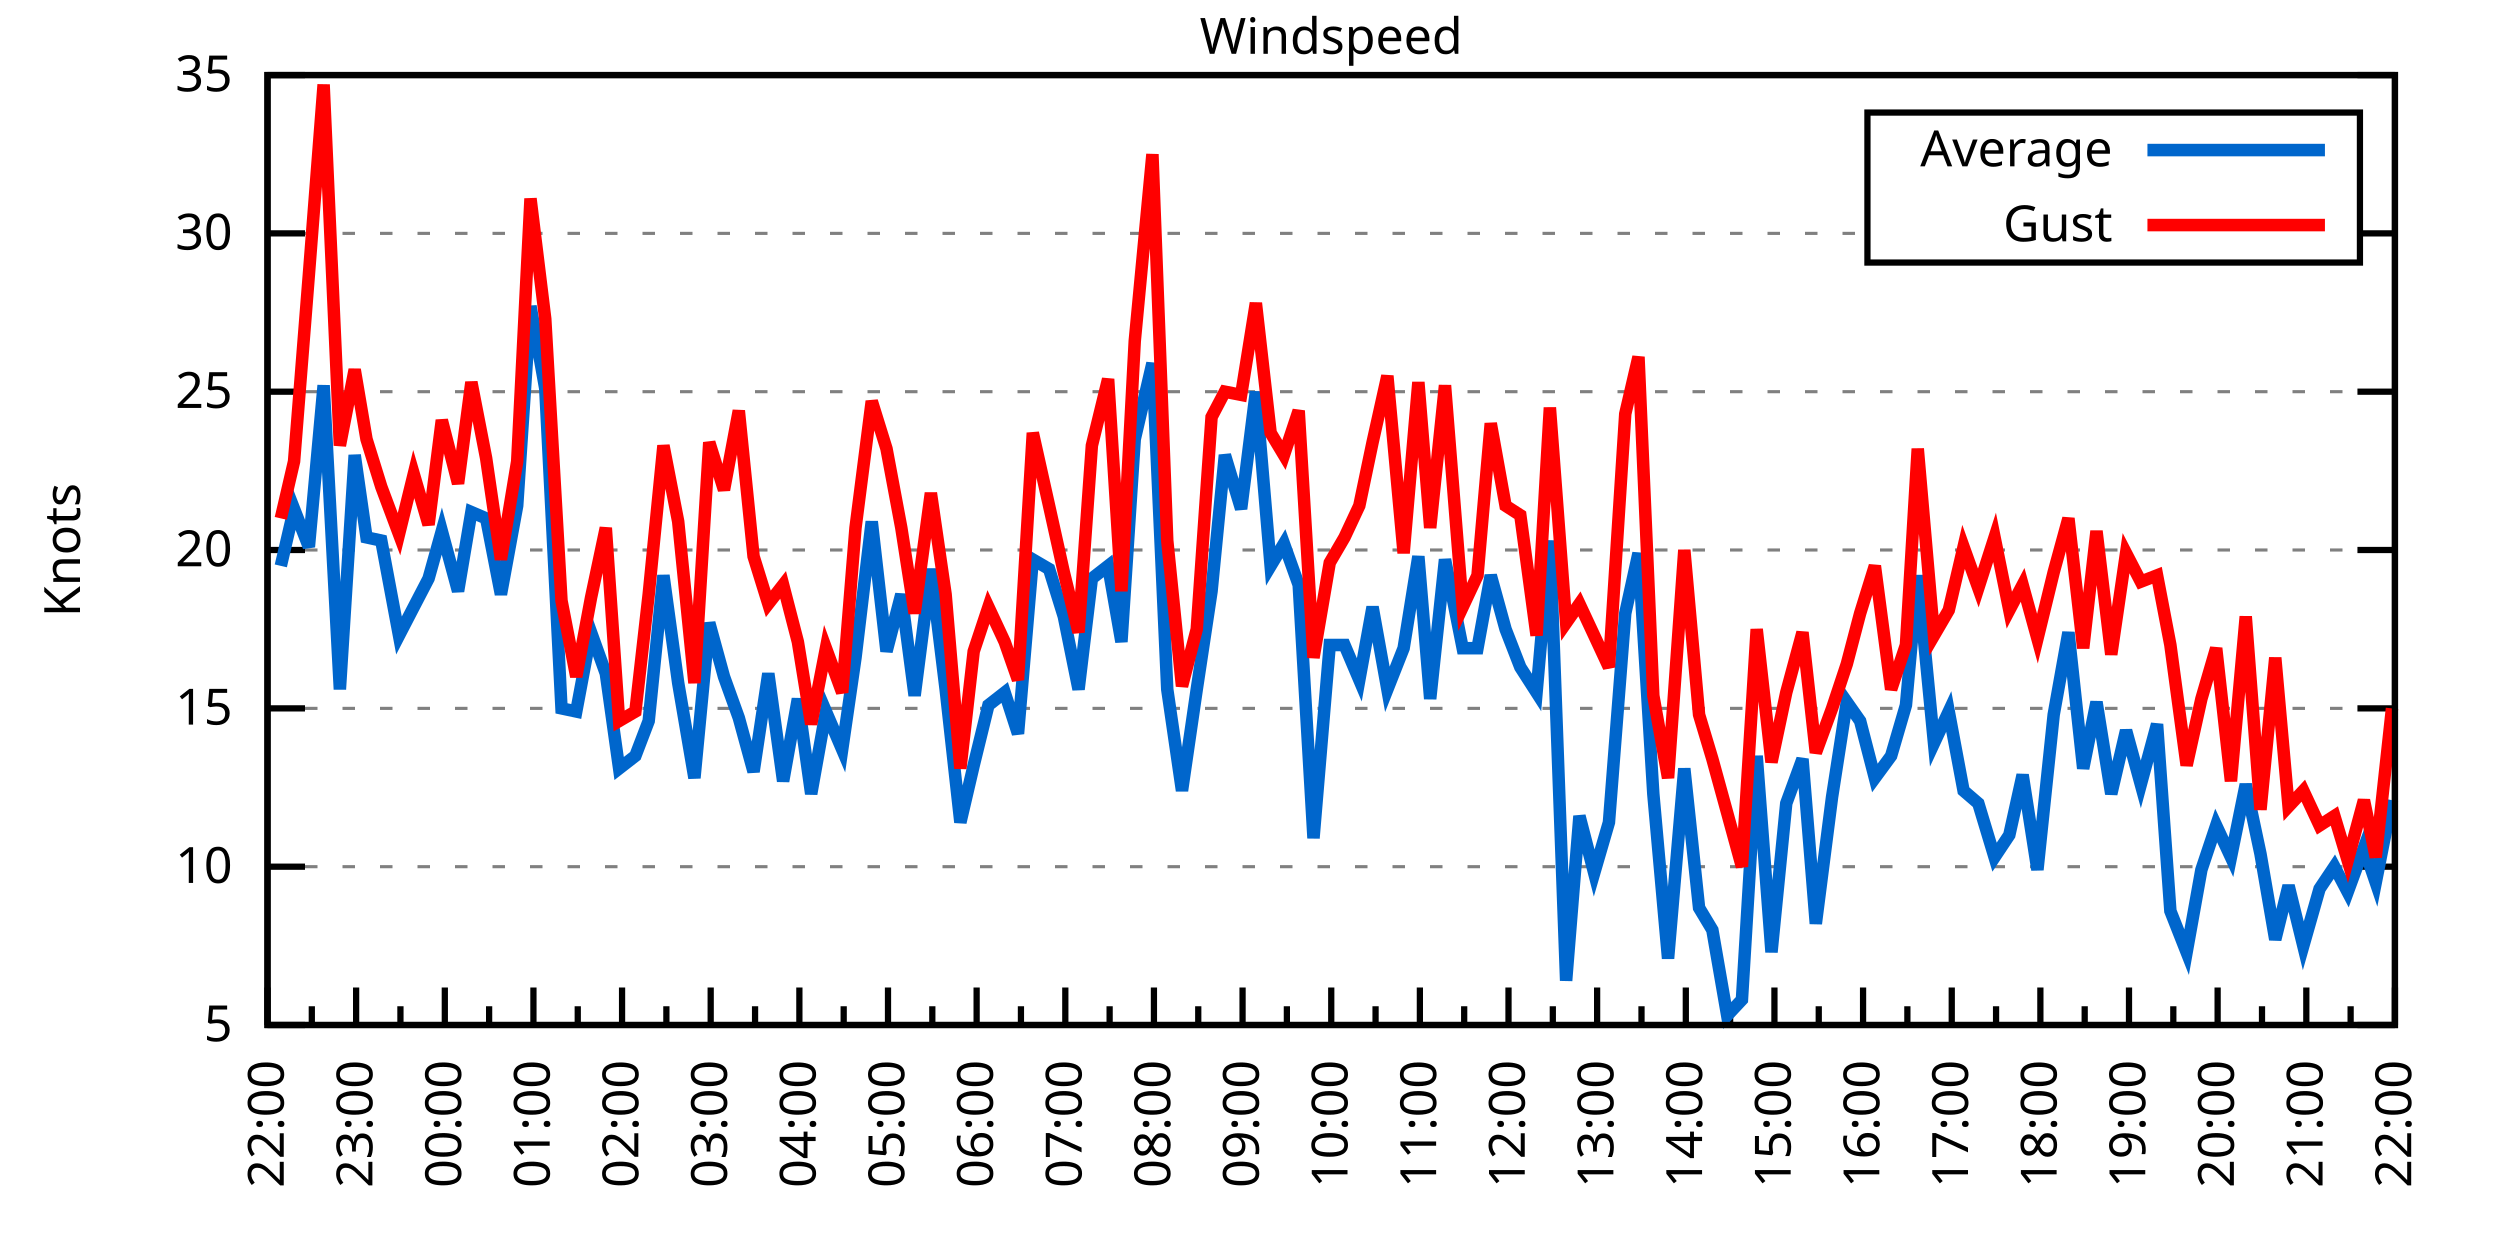
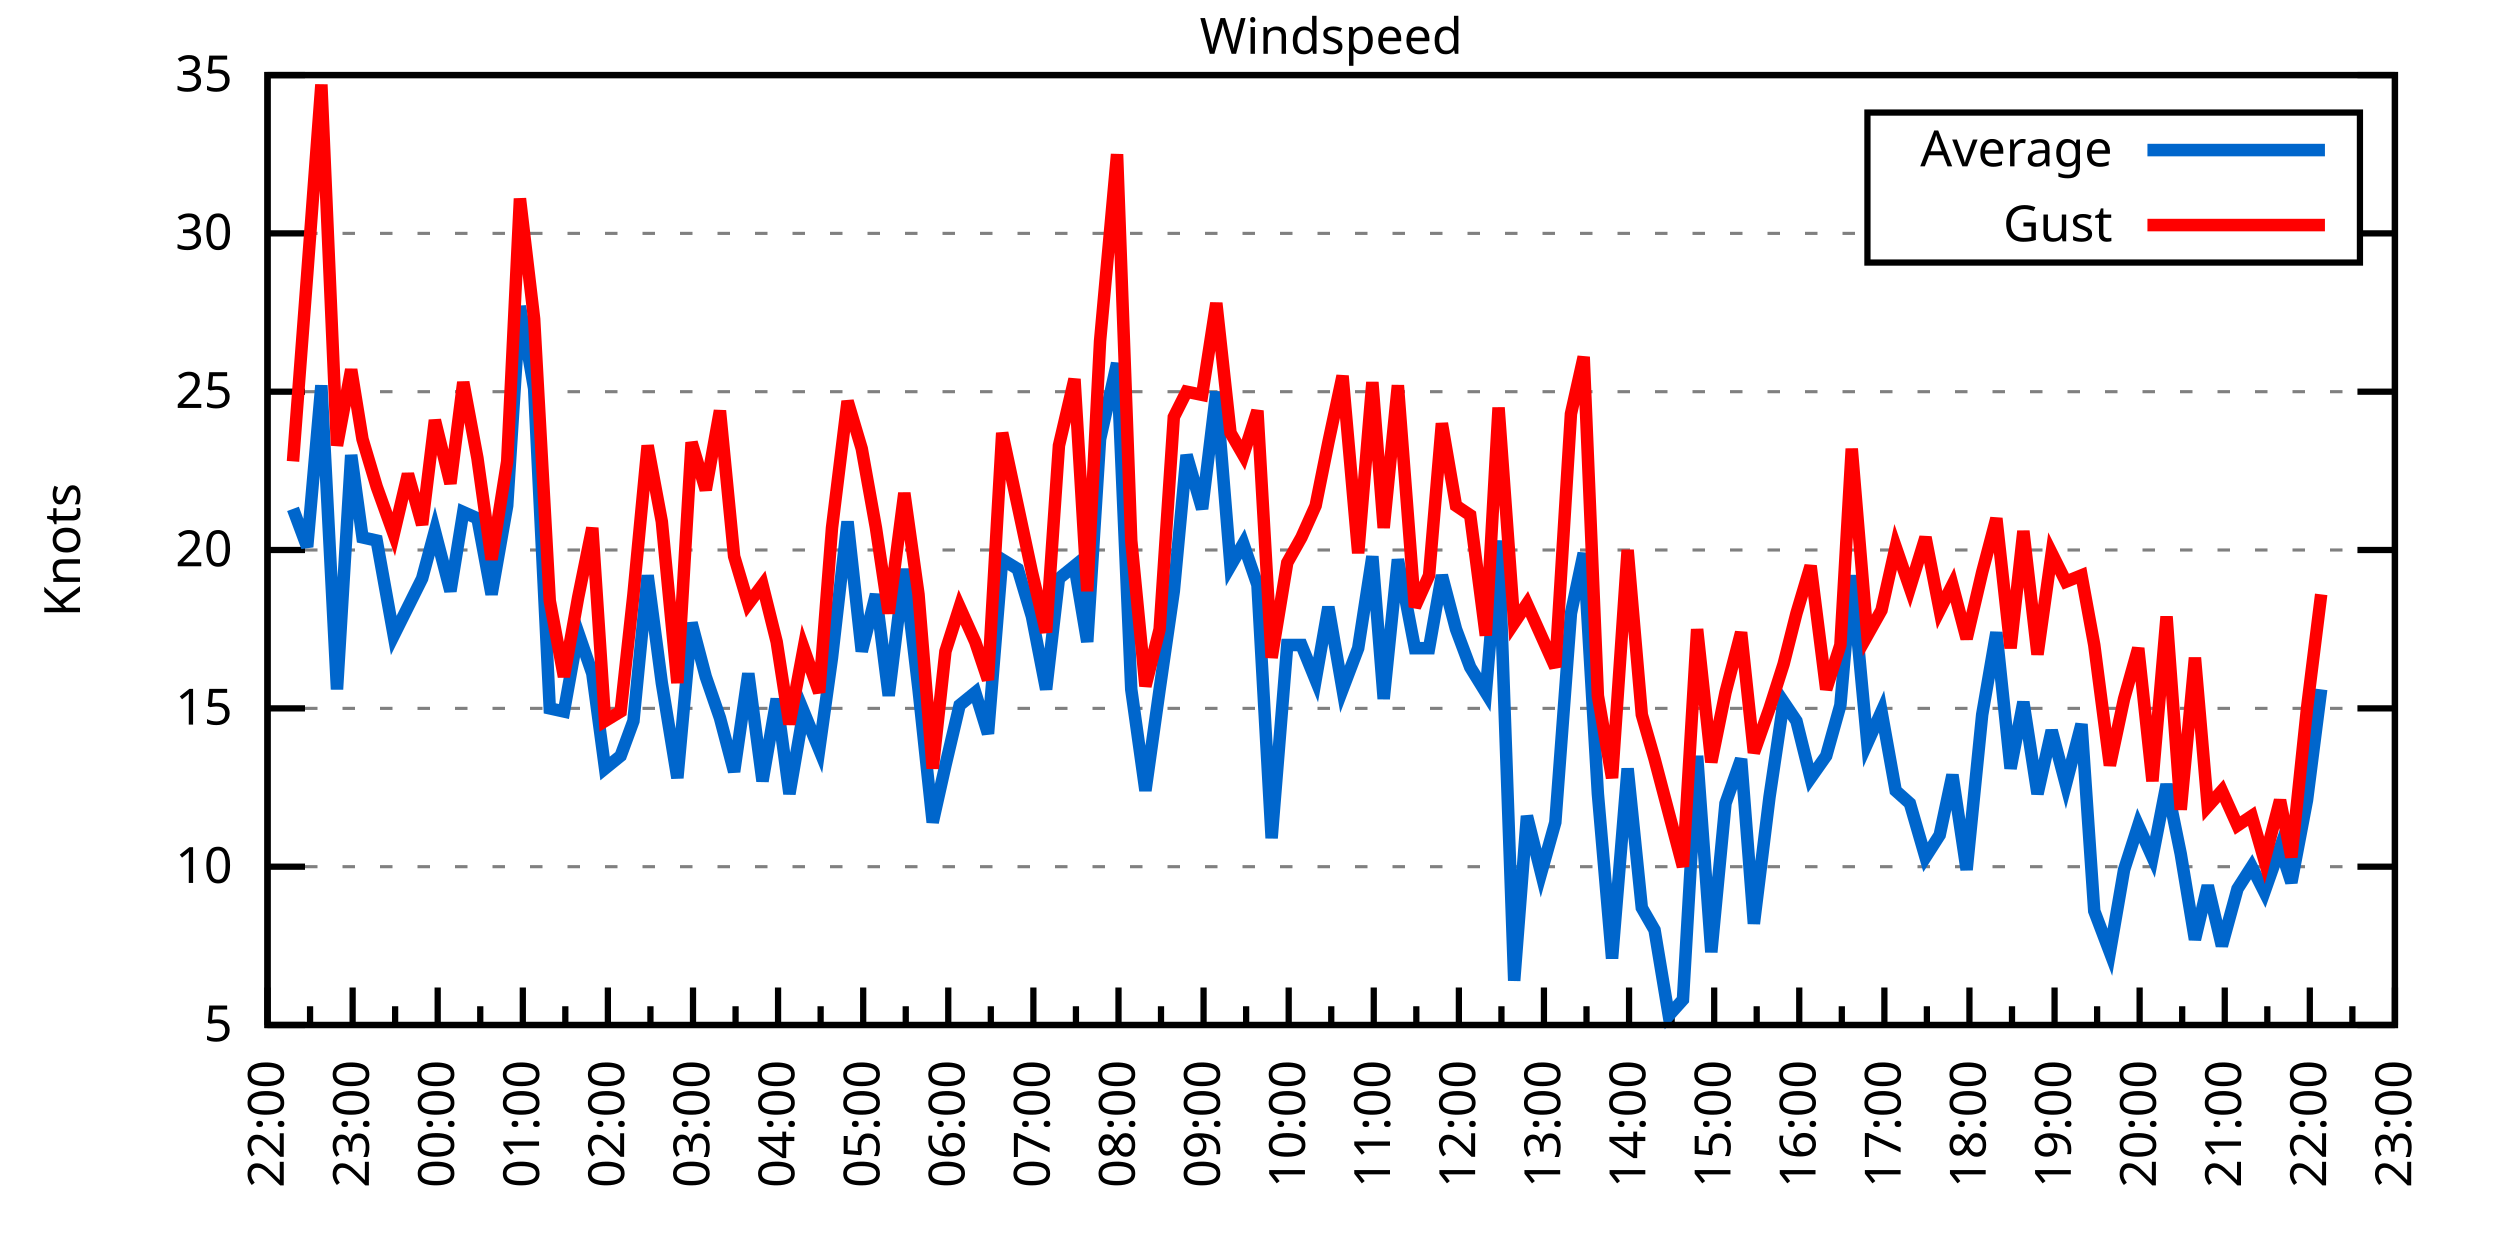
<svg xmlns="http://www.w3.org/2000/svg" xmlns:xlink="http://www.w3.org/1999/xlink" width="400" height="200" viewBox="0 0 400 200">
  <g id="gnuplot_canvas">
    <rect x="0" y="0" width="400" height="200" fill="none" />
    <defs>
      <circle id="gpDot" r="0.5" stroke-width="0.5" stroke="currentColor" />
      <path id="gpPt0" stroke-width="0.333" stroke="currentColor" d="M-1,0 h2 M0,-1 v2" />
      <path id="gpPt1" stroke-width="0.333" stroke="currentColor" d="M-1,-1 L1,1 M1,-1 L-1,1" />
      <path id="gpPt2" stroke-width="0.333" stroke="currentColor" d="M-1,0 L1,0 M0,-1 L0,1 M-1,-1 L1,1 M-1,1 L1,-1" />
      <rect id="gpPt3" stroke-width="0.333" stroke="currentColor" x="-1" y="-1" width="2" height="2" />
      <rect id="gpPt4" stroke-width="0.333" stroke="currentColor" fill="currentColor" x="-1" y="-1" width="2" height="2" />
      <circle id="gpPt5" stroke-width="0.333" stroke="currentColor" cx="0" cy="0" r="1" />
      <use xlink:href="#gpPt5" id="gpPt6" fill="currentColor" stroke="none" />
      <path id="gpPt7" stroke-width="0.333" stroke="currentColor" d="M0,-1.33 L-1.33,0.67 L1.33,0.67 z" />
      <use xlink:href="#gpPt7" id="gpPt8" fill="currentColor" stroke="none" />
      <use xlink:href="#gpPt7" id="gpPt9" stroke="currentColor" transform="rotate(180)" />
      <use xlink:href="#gpPt9" id="gpPt10" fill="currentColor" stroke="none" />
      <use xlink:href="#gpPt3" id="gpPt11" stroke="currentColor" transform="rotate(45)" />
      <use xlink:href="#gpPt11" id="gpPt12" fill="currentColor" stroke="none" />
      <path id="gpPt13" stroke-width="0.333" stroke="currentColor" d="M0,1.330 L1.265,0.411 L0.782,-1.067 L-0.782,-1.076 L-1.265,0.411 z" />
      <use xlink:href="#gpPt13" id="gpPt14" fill="currentColor" stroke="none" />
      <filter id="textbox" filterUnits="objectBoundingBox" x="0" y="0" height="1" width="1">
        <feFlood flood-color="white" flood-opacity="1" result="bgnd" />
        <feComposite in="SourceGraphic" in2="bgnd" operator="atop" />
      </filter>
      <filter id="greybox" filterUnits="objectBoundingBox" x="0" y="0" height="1" width="1">
        <feFlood flood-color="lightgrey" flood-opacity="1" result="grey" />
        <feComposite in="SourceGraphic" in2="grey" operator="atop" />
      </filter>
    </defs>
    <g fill="none" color="white" stroke="currentColor" stroke-width="1.00" stroke-linecap="butt" stroke-linejoin="miter">
</g>
    <g fill="none" color="black" stroke="currentColor" stroke-width="1.00" stroke-linecap="butt" stroke-linejoin="miter">
      <g stroke="none" shape-rendering="crispEdges">
        <polygon fill="rgb(255, 255, 255)" points="42.80,164.00 383.18,164.00 383.18,12.02 42.80,12.02 " />
      </g>
    </g>
    <g fill="none" color="black" stroke="currentColor" stroke-width="1.00" stroke-linecap="butt" stroke-linejoin="miter">
</g>
    <g fill="none" color="black" stroke="black" stroke-width="0.50" stroke-linecap="butt" stroke-linejoin="miter">
</g>
    <g fill="none" color="gray" stroke="currentColor" stroke-width="0.50" stroke-linecap="butt" stroke-linejoin="miter">
      <path stroke="gray" stroke-dasharray="2,4" class="gridline" d="M42.80,164.00 L383.19,164.00  " />
    </g>
    <g fill="none" color="gray" stroke="gray" stroke-width="1.00" stroke-linecap="butt" stroke-linejoin="miter">
</g>
    <g fill="none" color="black" stroke="currentColor" stroke-width="1.00" stroke-linecap="butt" stroke-linejoin="miter">
      <path stroke="black" d="M42.80,164.00 L48.80,164.00 M383.19,164.00 L377.19,164.00  " />
      <g transform="translate(37.20,166.60)" stroke="none" fill="black" font-family="Sans" font-size="8.00" text-anchor="end">
        <text>
          <tspan font-family="Sans"> 5</tspan>
        </text>
      </g>
    </g>
    <g fill="none" color="black" stroke="currentColor" stroke-width="1.00" stroke-linecap="butt" stroke-linejoin="miter">
</g>
    <g fill="none" color="black" stroke="black" stroke-width="0.50" stroke-linecap="butt" stroke-linejoin="miter">
</g>
    <g fill="none" color="gray" stroke="currentColor" stroke-width="0.50" stroke-linecap="butt" stroke-linejoin="miter">
      <path stroke="gray" stroke-dasharray="2,4" class="gridline" d="M42.80,138.67 L383.19,138.67  " />
    </g>
    <g fill="none" color="gray" stroke="gray" stroke-width="1.00" stroke-linecap="butt" stroke-linejoin="miter">
</g>
    <g fill="none" color="black" stroke="currentColor" stroke-width="1.00" stroke-linecap="butt" stroke-linejoin="miter">
      <path stroke="black" d="M42.80,138.67 L48.80,138.67 M383.19,138.67 L377.19,138.67  " />
      <g transform="translate(37.20,141.27)" stroke="none" fill="black" font-family="Sans" font-size="8.00" text-anchor="end">
        <text>
          <tspan font-family="Sans"> 10</tspan>
        </text>
      </g>
    </g>
    <g fill="none" color="black" stroke="currentColor" stroke-width="1.00" stroke-linecap="butt" stroke-linejoin="miter">
</g>
    <g fill="none" color="black" stroke="black" stroke-width="0.50" stroke-linecap="butt" stroke-linejoin="miter">
</g>
    <g fill="none" color="gray" stroke="currentColor" stroke-width="0.50" stroke-linecap="butt" stroke-linejoin="miter">
      <path stroke="gray" stroke-dasharray="2,4" class="gridline" d="M42.80,113.34 L383.19,113.34  " />
    </g>
    <g fill="none" color="gray" stroke="gray" stroke-width="1.00" stroke-linecap="butt" stroke-linejoin="miter">
</g>
    <g fill="none" color="black" stroke="currentColor" stroke-width="1.00" stroke-linecap="butt" stroke-linejoin="miter">
      <path stroke="black" d="M42.80,113.34 L48.80,113.34 M383.19,113.34 L377.19,113.34  " />
      <g transform="translate(37.20,115.94)" stroke="none" fill="black" font-family="Sans" font-size="8.00" text-anchor="end">
        <text>
          <tspan font-family="Sans"> 15</tspan>
        </text>
      </g>
    </g>
    <g fill="none" color="black" stroke="currentColor" stroke-width="1.00" stroke-linecap="butt" stroke-linejoin="miter">
</g>
    <g fill="none" color="black" stroke="black" stroke-width="0.50" stroke-linecap="butt" stroke-linejoin="miter">
</g>
    <g fill="none" color="gray" stroke="currentColor" stroke-width="0.50" stroke-linecap="butt" stroke-linejoin="miter">
      <path stroke="gray" stroke-dasharray="2,4" class="gridline" d="M42.80,88.00 L383.19,88.00  " />
    </g>
    <g fill="none" color="gray" stroke="gray" stroke-width="1.00" stroke-linecap="butt" stroke-linejoin="miter">
</g>
    <g fill="none" color="black" stroke="currentColor" stroke-width="1.00" stroke-linecap="butt" stroke-linejoin="miter">
      <path stroke="black" d="M42.80,88.00 L48.80,88.00 M383.19,88.00 L377.19,88.00  " />
      <g transform="translate(37.20,90.60)" stroke="none" fill="black" font-family="Sans" font-size="8.00" text-anchor="end">
        <text>
          <tspan font-family="Sans"> 20</tspan>
        </text>
      </g>
    </g>
    <g fill="none" color="black" stroke="currentColor" stroke-width="1.00" stroke-linecap="butt" stroke-linejoin="miter">
</g>
    <g fill="none" color="black" stroke="black" stroke-width="0.50" stroke-linecap="butt" stroke-linejoin="miter">
</g>
    <g fill="none" color="gray" stroke="currentColor" stroke-width="0.50" stroke-linecap="butt" stroke-linejoin="miter">
      <path stroke="gray" stroke-dasharray="2,4" class="gridline" d="M42.80,62.67 L383.19,62.67  " />
    </g>
    <g fill="none" color="gray" stroke="gray" stroke-width="1.00" stroke-linecap="butt" stroke-linejoin="miter">
</g>
    <g fill="none" color="black" stroke="currentColor" stroke-width="1.00" stroke-linecap="butt" stroke-linejoin="miter">
      <path stroke="black" d="M42.80,62.67 L48.80,62.67 M383.19,62.67 L377.19,62.67  " />
      <g transform="translate(37.20,65.27)" stroke="none" fill="black" font-family="Sans" font-size="8.00" text-anchor="end">
        <text>
          <tspan font-family="Sans"> 25</tspan>
        </text>
      </g>
    </g>
    <g fill="none" color="black" stroke="currentColor" stroke-width="1.00" stroke-linecap="butt" stroke-linejoin="miter">
</g>
    <g fill="none" color="black" stroke="black" stroke-width="0.50" stroke-linecap="butt" stroke-linejoin="miter">
</g>
    <g fill="none" color="gray" stroke="currentColor" stroke-width="0.50" stroke-linecap="butt" stroke-linejoin="miter">
      <path stroke="gray" stroke-dasharray="2,4" class="gridline" d="M42.80,37.34 L298.79,37.34 M377.59,37.34 L383.19,37.34  " />
    </g>
    <g fill="none" color="gray" stroke="gray" stroke-width="1.00" stroke-linecap="butt" stroke-linejoin="miter">
</g>
    <g fill="none" color="black" stroke="currentColor" stroke-width="1.00" stroke-linecap="butt" stroke-linejoin="miter">
      <path stroke="black" d="M42.80,37.34 L48.80,37.34 M383.19,37.34 L377.19,37.34  " />
      <g transform="translate(37.20,39.94)" stroke="none" fill="black" font-family="Sans" font-size="8.00" text-anchor="end">
        <text>
          <tspan font-family="Sans"> 30</tspan>
        </text>
      </g>
    </g>
    <g fill="none" color="black" stroke="currentColor" stroke-width="1.00" stroke-linecap="butt" stroke-linejoin="miter">
</g>
    <g fill="none" color="black" stroke="black" stroke-width="0.50" stroke-linecap="butt" stroke-linejoin="miter">
</g>
    <g fill="none" color="gray" stroke="currentColor" stroke-width="0.50" stroke-linecap="butt" stroke-linejoin="miter">
      <path stroke="gray" stroke-dasharray="2,4" class="gridline" d="M42.80,12.01 L383.19,12.01  " />
    </g>
    <g fill="none" color="gray" stroke="gray" stroke-width="1.00" stroke-linecap="butt" stroke-linejoin="miter">
</g>
    <g fill="none" color="black" stroke="currentColor" stroke-width="1.00" stroke-linecap="butt" stroke-linejoin="miter">
      <path stroke="black" d="M42.80,12.01 L48.80,12.01 M383.19,12.01 L377.19,12.01  " />
      <g transform="translate(37.20,14.61)" stroke="none" fill="black" font-family="Sans" font-size="8.00" text-anchor="end">
        <text>
          <tspan font-family="Sans"> 35</tspan>
        </text>
      </g>
    </g>
    <g fill="none" color="black" stroke="currentColor" stroke-width="1.00" stroke-linecap="butt" stroke-linejoin="miter">
      <path stroke="black" d="M42.80,164.00 L42.80,158.00  " />
      <g transform="translate(45.40,169.60) rotate(270)" stroke="none" fill="black" font-family="Sans" font-size="8.00" text-anchor="end">
        <text>
          <tspan font-family="Sans">22:00</tspan>
        </text>
      </g>
    </g>
    <g fill="none" color="black" stroke="currentColor" stroke-width="1.00" stroke-linecap="butt" stroke-linejoin="miter">
-       <path stroke="black" d="M49.89,164.00 L49.89,161.00 M56.98,164.00 L56.98,158.00  " />
-       <g transform="translate(59.58,169.60) rotate(270)" stroke="none" fill="black" font-family="Sans" font-size="8.00" text-anchor="end">
+       <path stroke="black" d="M49.61,164.00 L49.61,161.00 M56.42,164.00 L56.42,158.00  " />
+       <g transform="translate(59.02,169.60) rotate(270)" stroke="none" fill="black" font-family="Sans" font-size="8.00" text-anchor="end">
        <text>
          <tspan font-family="Sans">23:00</tspan>
        </text>
      </g>
    </g>
    <g fill="none" color="black" stroke="currentColor" stroke-width="1.00" stroke-linecap="butt" stroke-linejoin="miter">
-       <path stroke="black" d="M64.07,164.00 L64.07,161.00 M71.17,164.00 L71.17,158.00  " />
-       <g transform="translate(73.77,169.60) rotate(270)" stroke="none" fill="black" font-family="Sans" font-size="8.00" text-anchor="end">
+       <path stroke="black" d="M63.22,164.00 L63.22,161.00 M70.03,164.00 L70.03,158.00  " />
+       <g transform="translate(72.63,169.60) rotate(270)" stroke="none" fill="black" font-family="Sans" font-size="8.00" text-anchor="end">
        <text>
          <tspan font-family="Sans">00:00</tspan>
        </text>
      </g>
    </g>
    <g fill="none" color="black" stroke="currentColor" stroke-width="1.00" stroke-linecap="butt" stroke-linejoin="miter">
-       <path stroke="black" d="M78.26,164.00 L78.26,161.00 M85.35,164.00 L85.35,158.00  " />
-       <g transform="translate(87.95,169.60) rotate(270)" stroke="none" fill="black" font-family="Sans" font-size="8.00" text-anchor="end">
+       <path stroke="black" d="M76.84,164.00 L76.84,161.00 M83.65,164.00 L83.65,158.00  " />
+       <g transform="translate(86.25,169.60) rotate(270)" stroke="none" fill="black" font-family="Sans" font-size="8.00" text-anchor="end">
        <text>
          <tspan font-family="Sans">01:00</tspan>
        </text>
      </g>
    </g>
    <g fill="none" color="black" stroke="currentColor" stroke-width="1.00" stroke-linecap="butt" stroke-linejoin="miter">
-       <path stroke="black" d="M92.44,164.00 L92.44,161.00 M99.53,164.00 L99.53,158.00  " />
-       <g transform="translate(102.13,169.60) rotate(270)" stroke="none" fill="black" font-family="Sans" font-size="8.00" text-anchor="end">
+       <path stroke="black" d="M90.45,164.00 L90.45,161.00 M97.26,164.00 L97.26,158.00  " />
+       <g transform="translate(99.86,169.60) rotate(270)" stroke="none" fill="black" font-family="Sans" font-size="8.00" text-anchor="end">
        <text>
          <tspan font-family="Sans">02:00</tspan>
        </text>
      </g>
    </g>
    <g fill="none" color="black" stroke="currentColor" stroke-width="1.00" stroke-linecap="butt" stroke-linejoin="miter">
-       <path stroke="black" d="M106.62,164.00 L106.62,161.00 M113.71,164.00 L113.71,158.00  " />
-       <g transform="translate(116.31,169.60) rotate(270)" stroke="none" fill="black" font-family="Sans" font-size="8.00" text-anchor="end">
+       <path stroke="black" d="M104.07,164.00 L104.07,161.00 M110.88,164.00 L110.88,158.00  " />
+       <g transform="translate(113.48,169.60) rotate(270)" stroke="none" fill="black" font-family="Sans" font-size="8.00" text-anchor="end">
        <text>
          <tspan font-family="Sans">03:00</tspan>
        </text>
      </g>
    </g>
    <g fill="none" color="black" stroke="currentColor" stroke-width="1.00" stroke-linecap="butt" stroke-linejoin="miter">
-       <path stroke="black" d="M120.81,164.00 L120.81,161.00 M127.90,164.00 L127.90,158.00  " />
-       <g transform="translate(130.50,169.60) rotate(270)" stroke="none" fill="black" font-family="Sans" font-size="8.00" text-anchor="end">
+       <path stroke="black" d="M117.69,164.00 L117.69,161.00 M124.49,164.00 L124.49,158.00  " />
+       <g transform="translate(127.09,169.60) rotate(270)" stroke="none" fill="black" font-family="Sans" font-size="8.00" text-anchor="end">
        <text>
          <tspan font-family="Sans">04:00</tspan>
        </text>
      </g>
    </g>
    <g fill="none" color="black" stroke="currentColor" stroke-width="1.00" stroke-linecap="butt" stroke-linejoin="miter">
-       <path stroke="black" d="M134.99,164.00 L134.99,161.00 M142.08,164.00 L142.08,158.00  " />
-       <g transform="translate(144.68,169.60) rotate(270)" stroke="none" fill="black" font-family="Sans" font-size="8.00" text-anchor="end">
+       <path stroke="black" d="M131.30,164.00 L131.30,161.00 M138.11,164.00 L138.11,158.00  " />
+       <g transform="translate(140.71,169.60) rotate(270)" stroke="none" fill="black" font-family="Sans" font-size="8.00" text-anchor="end">
        <text>
          <tspan font-family="Sans">05:00</tspan>
        </text>
      </g>
    </g>
    <g fill="none" color="black" stroke="currentColor" stroke-width="1.00" stroke-linecap="butt" stroke-linejoin="miter">
-       <path stroke="black" d="M149.17,164.00 L149.17,161.00 M156.26,164.00 L156.26,158.00  " />
-       <g transform="translate(158.86,169.60) rotate(270)" stroke="none" fill="black" font-family="Sans" font-size="8.00" text-anchor="end">
+       <path stroke="black" d="M144.92,164.00 L144.92,161.00 M151.72,164.00 L151.72,158.00  " />
+       <g transform="translate(154.32,169.60) rotate(270)" stroke="none" fill="black" font-family="Sans" font-size="8.00" text-anchor="end">
        <text>
          <tspan font-family="Sans">06:00</tspan>
        </text>
      </g>
    </g>
    <g fill="none" color="black" stroke="currentColor" stroke-width="1.00" stroke-linecap="butt" stroke-linejoin="miter">
-       <path stroke="black" d="M163.35,164.00 L163.35,161.00 M170.45,164.00 L170.45,158.00  " />
-       <g transform="translate(173.05,169.60) rotate(270)" stroke="none" fill="black" font-family="Sans" font-size="8.00" text-anchor="end">
+       <path stroke="black" d="M158.53,164.00 L158.53,161.00 M165.34,164.00 L165.34,158.00  " />
+       <g transform="translate(167.94,169.60) rotate(270)" stroke="none" fill="black" font-family="Sans" font-size="8.00" text-anchor="end">
        <text>
          <tspan font-family="Sans">07:00</tspan>
        </text>
      </g>
    </g>
    <g fill="none" color="black" stroke="currentColor" stroke-width="1.00" stroke-linecap="butt" stroke-linejoin="miter">
-       <path stroke="black" d="M177.54,164.00 L177.54,161.00 M184.63,164.00 L184.63,158.00  " />
-       <g transform="translate(187.23,169.60) rotate(270)" stroke="none" fill="black" font-family="Sans" font-size="8.00" text-anchor="end">
+       <path stroke="black" d="M172.15,164.00 L172.15,161.00 M178.96,164.00 L178.96,158.00  " />
+       <g transform="translate(181.56,169.60) rotate(270)" stroke="none" fill="black" font-family="Sans" font-size="8.00" text-anchor="end">
        <text>
          <tspan font-family="Sans">08:00</tspan>
        </text>
      </g>
    </g>
    <g fill="none" color="black" stroke="currentColor" stroke-width="1.00" stroke-linecap="butt" stroke-linejoin="miter">
-       <path stroke="black" d="M191.72,164.00 L191.72,161.00 M198.81,164.00 L198.81,158.00  " />
-       <g transform="translate(201.41,169.60) rotate(270)" stroke="none" fill="black" font-family="Sans" font-size="8.00" text-anchor="end">
+       <path stroke="black" d="M185.76,164.00 L185.76,161.00 M192.57,164.00 L192.57,158.00  " />
+       <g transform="translate(195.17,169.60) rotate(270)" stroke="none" fill="black" font-family="Sans" font-size="8.00" text-anchor="end">
        <text>
          <tspan font-family="Sans">09:00</tspan>
        </text>
      </g>
    </g>
    <g fill="none" color="black" stroke="currentColor" stroke-width="1.00" stroke-linecap="butt" stroke-linejoin="miter">
-       <path stroke="black" d="M205.90,164.00 L205.90,161.00 M213.00,164.00 L213.00,158.00  " />
-       <g transform="translate(215.60,169.60) rotate(270)" stroke="none" fill="black" font-family="Sans" font-size="8.00" text-anchor="end">
+       <path stroke="black" d="M199.38,164.00 L199.38,161.00 M206.19,164.00 L206.19,158.00  " />
+       <g transform="translate(208.79,169.60) rotate(270)" stroke="none" fill="black" font-family="Sans" font-size="8.00" text-anchor="end">
        <text>
          <tspan font-family="Sans">10:00</tspan>
        </text>
      </g>
    </g>
    <g fill="none" color="black" stroke="currentColor" stroke-width="1.00" stroke-linecap="butt" stroke-linejoin="miter">
-       <path stroke="black" d="M220.09,164.00 L220.09,161.00 M227.18,164.00 L227.18,158.00  " />
-       <g transform="translate(229.78,169.60) rotate(270)" stroke="none" fill="black" font-family="Sans" font-size="8.00" text-anchor="end">
+       <path stroke="black" d="M213.00,164.00 L213.00,161.00 M219.80,164.00 L219.80,158.00  " />
+       <g transform="translate(222.40,169.60) rotate(270)" stroke="none" fill="black" font-family="Sans" font-size="8.00" text-anchor="end">
        <text>
          <tspan font-family="Sans">11:00</tspan>
        </text>
      </g>
    </g>
    <g fill="none" color="black" stroke="currentColor" stroke-width="1.00" stroke-linecap="butt" stroke-linejoin="miter">
-       <path stroke="black" d="M234.27,164.00 L234.27,161.00 M241.36,164.00 L241.36,158.00  " />
-       <g transform="translate(243.96,169.60) rotate(270)" stroke="none" fill="black" font-family="Sans" font-size="8.00" text-anchor="end">
+       <path stroke="black" d="M226.61,164.00 L226.61,161.00 M233.42,164.00 L233.42,158.00  " />
+       <g transform="translate(236.02,169.60) rotate(270)" stroke="none" fill="black" font-family="Sans" font-size="8.00" text-anchor="end">
        <text>
          <tspan font-family="Sans">12:00</tspan>
        </text>
      </g>
    </g>
    <g fill="none" color="black" stroke="currentColor" stroke-width="1.00" stroke-linecap="butt" stroke-linejoin="miter">
-       <path stroke="black" d="M248.45,164.00 L248.45,161.00 M255.54,164.00 L255.54,158.00  " />
-       <g transform="translate(258.14,169.60) rotate(270)" stroke="none" fill="black" font-family="Sans" font-size="8.00" text-anchor="end">
+       <path stroke="black" d="M240.23,164.00 L240.23,161.00 M247.03,164.00 L247.03,158.00  " />
+       <g transform="translate(249.63,169.60) rotate(270)" stroke="none" fill="black" font-family="Sans" font-size="8.00" text-anchor="end">
        <text>
          <tspan font-family="Sans">13:00</tspan>
        </text>
      </g>
    </g>
    <g fill="none" color="black" stroke="currentColor" stroke-width="1.00" stroke-linecap="butt" stroke-linejoin="miter">
-       <path stroke="black" d="M262.64,164.00 L262.64,161.00 M269.73,164.00 L269.73,158.00  " />
-       <g transform="translate(272.33,169.60) rotate(270)" stroke="none" fill="black" font-family="Sans" font-size="8.00" text-anchor="end">
+       <path stroke="black" d="M253.84,164.00 L253.84,161.00 M260.65,164.00 L260.65,158.00  " />
+       <g transform="translate(263.25,169.60) rotate(270)" stroke="none" fill="black" font-family="Sans" font-size="8.00" text-anchor="end">
        <text>
          <tspan font-family="Sans">14:00</tspan>
        </text>
      </g>
    </g>
    <g fill="none" color="black" stroke="currentColor" stroke-width="1.00" stroke-linecap="butt" stroke-linejoin="miter">
-       <path stroke="black" d="M276.82,164.00 L276.82,161.00 M283.91,164.00 L283.91,158.00  " />
-       <g transform="translate(286.51,169.60) rotate(270)" stroke="none" fill="black" font-family="Sans" font-size="8.00" text-anchor="end">
+       <path stroke="black" d="M267.46,164.00 L267.46,161.00 M274.27,164.00 L274.27,158.00  " />
+       <g transform="translate(276.87,169.60) rotate(270)" stroke="none" fill="black" font-family="Sans" font-size="8.00" text-anchor="end">
        <text>
          <tspan font-family="Sans">15:00</tspan>
        </text>
      </g>
    </g>
    <g fill="none" color="black" stroke="currentColor" stroke-width="1.00" stroke-linecap="butt" stroke-linejoin="miter">
-       <path stroke="black" d="M291.00,164.00 L291.00,161.00 M298.09,164.00 L298.09,158.00  " />
-       <g transform="translate(300.69,169.60) rotate(270)" stroke="none" fill="black" font-family="Sans" font-size="8.00" text-anchor="end">
+       <path stroke="black" d="M281.07,164.00 L281.07,161.00 M287.88,164.00 L287.88,158.00  " />
+       <g transform="translate(290.48,169.60) rotate(270)" stroke="none" fill="black" font-family="Sans" font-size="8.00" text-anchor="end">
        <text>
          <tspan font-family="Sans">16:00</tspan>
        </text>
      </g>
    </g>
    <g fill="none" color="black" stroke="currentColor" stroke-width="1.00" stroke-linecap="butt" stroke-linejoin="miter">
-       <path stroke="black" d="M305.18,164.00 L305.18,161.00 M312.28,164.00 L312.28,158.00  " />
-       <g transform="translate(314.88,169.60) rotate(270)" stroke="none" fill="black" font-family="Sans" font-size="8.00" text-anchor="end">
+       <path stroke="black" d="M294.69,164.00 L294.69,161.00 M301.50,164.00 L301.50,158.00  " />
+       <g transform="translate(304.10,169.60) rotate(270)" stroke="none" fill="black" font-family="Sans" font-size="8.00" text-anchor="end">
        <text>
          <tspan font-family="Sans">17:00</tspan>
        </text>
      </g>
    </g>
    <g fill="none" color="black" stroke="currentColor" stroke-width="1.00" stroke-linecap="butt" stroke-linejoin="miter">
-       <path stroke="black" d="M319.37,164.00 L319.37,161.00 M326.46,164.00 L326.46,158.00  " />
-       <g transform="translate(329.06,169.60) rotate(270)" stroke="none" fill="black" font-family="Sans" font-size="8.00" text-anchor="end">
+       <path stroke="black" d="M308.30,164.00 L308.30,161.00 M315.11,164.00 L315.11,158.00  " />
+       <g transform="translate(317.71,169.60) rotate(270)" stroke="none" fill="black" font-family="Sans" font-size="8.00" text-anchor="end">
        <text>
          <tspan font-family="Sans">18:00</tspan>
        </text>
      </g>
    </g>
    <g fill="none" color="black" stroke="currentColor" stroke-width="1.00" stroke-linecap="butt" stroke-linejoin="miter">
-       <path stroke="black" d="M333.55,164.00 L333.55,161.00 M340.64,164.00 L340.64,158.00  " />
-       <g transform="translate(343.24,169.60) rotate(270)" stroke="none" fill="black" font-family="Sans" font-size="8.00" text-anchor="end">
+       <path stroke="black" d="M321.92,164.00 L321.92,161.00 M328.73,164.00 L328.73,158.00  " />
+       <g transform="translate(331.33,169.60) rotate(270)" stroke="none" fill="black" font-family="Sans" font-size="8.00" text-anchor="end">
        <text>
          <tspan font-family="Sans">19:00</tspan>
        </text>
      </g>
    </g>
    <g fill="none" color="black" stroke="currentColor" stroke-width="1.00" stroke-linecap="butt" stroke-linejoin="miter">
-       <path stroke="black" d="M347.73,164.00 L347.73,161.00 M354.82,164.00 L354.82,158.00  " />
-       <g transform="translate(357.42,169.60) rotate(270)" stroke="none" fill="black" font-family="Sans" font-size="8.00" text-anchor="end">
+       <path stroke="black" d="M335.54,164.00 L335.54,161.00 M342.34,164.00 L342.34,158.00  " />
+       <g transform="translate(344.94,169.60) rotate(270)" stroke="none" fill="black" font-family="Sans" font-size="8.00" text-anchor="end">
        <text>
          <tspan font-family="Sans">20:00</tspan>
        </text>
      </g>
    </g>
    <g fill="none" color="black" stroke="currentColor" stroke-width="1.00" stroke-linecap="butt" stroke-linejoin="miter">
-       <path stroke="black" d="M361.92,164.00 L361.92,161.00 M369.01,164.00 L369.01,158.00  " />
-       <g transform="translate(371.61,169.60) rotate(270)" stroke="none" fill="black" font-family="Sans" font-size="8.00" text-anchor="end">
+       <path stroke="black" d="M349.15,164.00 L349.15,161.00 M355.96,164.00 L355.96,158.00  " />
+       <g transform="translate(358.56,169.60) rotate(270)" stroke="none" fill="black" font-family="Sans" font-size="8.00" text-anchor="end">
        <text>
          <tspan font-family="Sans">21:00</tspan>
        </text>
      </g>
    </g>
    <g fill="none" color="black" stroke="currentColor" stroke-width="1.00" stroke-linecap="butt" stroke-linejoin="miter">
-       <path stroke="black" d="M376.10,164.00 L376.10,161.00 M383.19,164.00 L383.19,158.00  " />
+       <path stroke="black" d="M362.77,164.00 L362.77,161.00 M369.57,164.00 L369.57,158.00  " />
+       <g transform="translate(372.17,169.60) rotate(270)" stroke="none" fill="black" font-family="Sans" font-size="8.00" text-anchor="end">
+         <text>
+           <tspan font-family="Sans">22:00</tspan>
+         </text>
+       </g>
+     </g>
+     <g fill="none" color="black" stroke="currentColor" stroke-width="1.00" stroke-linecap="butt" stroke-linejoin="miter">
+       <path stroke="black" d="M376.38,164.00 L376.38,161.00 M383.19,164.00 L383.19,158.00  " />
      <g transform="translate(385.79,169.60) rotate(270)" stroke="none" fill="black" font-family="Sans" font-size="8.00" text-anchor="end">
        <text>
-           <tspan font-family="Sans">22:00</tspan>
+           <tspan font-family="Sans">23:00</tspan>
        </text>
      </g>
    </g>
    <g fill="none" color="black" stroke="currentColor" stroke-width="1.00" stroke-linecap="butt" stroke-linejoin="miter">
</g>
    <g fill="none" color="black" stroke="currentColor" stroke-width="1.00" stroke-linecap="butt" stroke-linejoin="miter">
      <path stroke="black" d="M42.80,12.01 L42.80,164.00 L383.19,164.00 L383.19,12.01 L42.80,12.01 Z  " />
    </g>
    <g fill="none" color="black" stroke="currentColor" stroke-width="1.00" stroke-linecap="butt" stroke-linejoin="miter">
      <g transform="translate(12.80,88.01) rotate(270)" stroke="none" fill="black" font-family="Sans" font-size="8.00" text-anchor="middle">
        <text>
          <tspan font-family="Sans">Knots</tspan>
        </text>
      </g>
    </g>
    <g fill="none" color="black" stroke="currentColor" stroke-width="1.00" stroke-linecap="butt" stroke-linejoin="miter">
</g>
    <g fill="none" color="black" stroke="currentColor" stroke-width="1.00" stroke-linecap="butt" stroke-linejoin="miter">
      <path stroke="black" d="M298.79,42.01 L298.79,18.01 L377.59,18.01 L377.59,42.01 L298.79,42.01 Z  " />
    </g>
    <g id="Windspeed_plot_1">
      <g fill="none" color="white" stroke="black" stroke-width="2.00" stroke-linecap="butt" stroke-linejoin="miter">
</g>
      <g fill="none" color="black" stroke="currentColor" stroke-width="2.00" stroke-linecap="butt" stroke-linejoin="miter">
        <g transform="translate(337.99,26.61)" stroke="none" fill="black" font-family="Sans" font-size="8.00" text-anchor="end">
          <text>
            <tspan font-family="Sans">Average</tspan>
          </text>
        </g>
      </g>
      <g fill="none" color="black" stroke="currentColor" stroke-width="2.00" stroke-linecap="butt" stroke-linejoin="miter">
-         <path stroke="rgb(  0, 102, 204)" d="M343.59,24.01 L371.99,24.01 M44.93,90.54 L47.05,81.42 L49.42,87.50 L51.78,61.66 L54.38,110.30 L56.75,72.81   L58.64,85.98 L61.00,86.49 L63.84,101.68 L66.20,97.12 L68.57,92.56 L70.69,84.97 L73.29,94.59 L75.42,81.93   L77.78,82.94 L80.15,95.10 L82.75,80.91 L84.88,48.99 L87.24,62.17 L89.84,113.34 L92.20,113.84 L94.57,101.18   L96.93,107.76 L99.06,122.96 L101.66,120.94 L103.79,115.36 L106.15,92.06 L108.51,109.28 L111.11,124.48 L113.48,99.66   L115.84,108.27 L118.21,114.86 L120.57,123.47 L122.93,107.76 L125.30,124.99 L127.66,111.82 L129.79,127.02 L132.15,113.84   L134.75,119.92 L136.88,105.23 L139.48,83.45 L141.84,104.22 L144.21,95.10 L146.34,111.31 L148.94,91.04 L151.30,110.30   L153.66,131.58 L155.79,122.46 L158.15,112.83 L160.75,110.80 L162.88,117.39 L165.25,89.52 L167.85,91.04 L170.21,98.64   L172.57,110.30 L174.70,92.56 L177.30,90.54 L179.43,102.70 L181.56,70.27 L184.39,58.11 L186.76,110.30 L189.12,126.51   L191.48,110.30 L193.85,94.59 L195.98,72.81 L198.58,81.42 L200.94,62.67 L203.30,90.54 L205.43,86.99 L207.79,93.58   L210.16,134.11 L212.76,103.20 L215.12,103.20 L217.49,108.78 L219.61,97.12 L221.98,110.30 L224.58,103.71 L226.94,89.02   L228.83,111.82 L231.20,89.52 L234.03,103.71 L236.40,103.71 L238.52,92.06 L240.89,100.67 L243.25,106.75 L245.85,110.80   L247.98,86.49 L250.58,156.91 L252.71,130.56 L255.07,139.68 L257.43,131.58 L260.04,98.14 L262.16,88.51 L264.53,127.02   L266.89,153.36 L269.49,122.96 L271.85,145.25 L273.98,148.80 L276.35,162.48 L278.71,159.95 L281.07,120.94 L283.44,152.35   L285.80,128.54 L288.40,121.44 L290.53,147.79 L293.13,127.52 L295.49,112.32 L297.62,115.36 L299.98,124.48 L302.58,120.94   L304.95,112.83 L306.84,92.06 L309.44,118.91 L311.80,113.84 L314.17,126.51 L316.53,128.54 L319.13,137.15 L321.49,133.60   L323.62,123.98 L325.99,139.17 L328.59,114.35 L330.95,101.18 L333.31,122.96 L335.44,112.32 L337.80,127.02 L340.17,116.88   L342.53,125.50 L345.13,115.87 L347.26,145.76 L349.86,152.35 L352.22,139.17 L354.59,132.08 L356.95,137.15 L359.32,125.50   L361.68,136.64 L364.04,150.32 L366.17,141.71 L368.53,151.33 L371.13,142.21 L373.50,138.67 L375.63,142.72 L378.23,135.63   L380.12,141.20 L382.72,128.03  " />
+         <path stroke="rgb(  0, 102, 204)" d="M343.59,24.01 L371.99,24.01 M46.88,81.42 L49.15,87.50 L51.42,61.66 L53.92,110.30 L56.19,72.81 L58.00,85.98   L60.27,86.49 L63.00,101.68 L65.27,97.12 L67.54,92.56 L69.58,84.97 L72.07,94.59 L74.12,81.93 L76.39,82.94   L78.65,95.10 L81.15,80.91 L83.19,48.99 L85.46,62.17 L87.96,113.34 L90.23,113.84 L92.50,101.18 L94.77,107.76   L96.81,122.96 L99.30,120.94 L101.35,115.36 L103.62,92.06 L105.89,109.28 L108.38,124.48 L110.65,99.66 L112.92,108.27   L115.19,114.86 L117.46,123.47 L119.73,107.76 L122.00,124.99 L124.27,111.82 L126.31,127.02 L128.58,113.84 L131.07,119.92   L133.12,105.23 L135.61,83.45 L137.88,104.22 L140.15,95.10 L142.19,111.31 L144.69,91.04 L146.96,110.30 L149.23,131.58   L151.27,122.46 L153.54,112.83 L156.04,110.80 L158.08,117.39 L160.35,89.52 L162.84,91.04 L165.11,98.64 L167.38,110.30   L169.43,92.56 L171.92,90.54 L173.96,102.70 L176.01,70.27 L178.73,58.11 L181.00,110.30 L183.27,126.51 L185.54,110.30   L187.81,94.59 L189.85,72.81 L192.34,81.42 L194.61,62.67 L196.88,90.54 L198.93,86.99 L201.19,93.58 L203.46,134.11   L205.96,103.20 L208.23,103.20 L210.50,108.78 L212.54,97.12 L214.81,110.30 L217.31,103.71 L219.58,89.02 L221.39,111.82   L223.66,89.52 L226.38,103.71 L228.65,103.71 L230.70,92.06 L232.96,100.67 L235.23,106.75 L237.73,110.80 L239.77,86.49   L242.27,156.91 L244.31,130.56 L246.58,139.68 L248.85,131.58 L251.35,98.14 L253.39,88.51 L255.66,127.02 L257.93,153.36   L260.42,122.96 L262.69,145.25 L264.73,148.80 L267.00,162.48 L269.27,159.95 L271.54,120.94 L273.81,152.35 L276.08,128.54   L278.58,121.44 L280.62,147.79 L283.12,127.52 L285.38,112.32 L287.43,115.36 L289.70,124.48 L292.19,120.94 L294.46,112.83   L296.28,92.06 L298.77,118.91 L301.04,113.84 L303.31,126.51 L305.58,128.54 L308.08,137.15 L310.35,133.60 L312.39,123.98   L314.66,139.17 L317.15,114.35 L319.42,101.18 L321.69,122.96 L323.74,112.32 L326.00,127.02 L328.27,116.88 L330.54,125.50   L333.04,115.87 L335.08,145.76 L337.58,152.35 L339.85,139.17 L342.12,132.08 L344.39,137.15 L346.65,125.50 L348.92,136.64   L351.19,150.32 L353.24,141.71 L355.50,151.33 L358.00,142.21 L360.27,138.67 L362.31,142.72 L364.81,135.63 L366.62,141.20   L369.12,128.03 L371.39,110.30  " />
      </g>
    </g>
    <g id="Windspeed_plot_2">
      <g fill="none" color="black" stroke="currentColor" stroke-width="2.00" stroke-linecap="butt" stroke-linejoin="miter">
        <g transform="translate(337.99,38.61)" stroke="none" fill="black" font-family="Sans" font-size="8.00" text-anchor="end">
          <text>
            <tspan font-family="Sans">Gust</tspan>
          </text>
        </g>
      </g>
      <g fill="none" color="black" stroke="currentColor" stroke-width="2.00" stroke-linecap="butt" stroke-linejoin="miter">
-         <path stroke="rgb(255,   0,   0)" d="M343.59,36.01 L371.99,36.01 M44.93,82.94 L47.05,73.82 L49.42,43.93 L51.78,13.53 L54.38,71.29 L56.75,59.13   L58.64,70.27 L61.00,77.87 L63.84,85.47 L66.20,75.85 L68.57,83.95 L70.69,67.23 L73.29,77.37 L75.42,61.15   L77.78,73.31 L80.15,89.52 L82.75,73.82 L84.88,31.77 L87.24,51.02 L89.84,96.11 L92.20,108.27 L94.57,95.60   L96.93,84.46 L99.06,115.36 L101.66,113.84 L103.79,95.10 L106.15,71.29 L108.51,83.45 L111.11,109.28 L113.48,70.78   L115.84,78.38 L118.21,65.71 L120.57,89.02 L122.93,96.62 L125.30,93.58 L127.66,102.70 L129.79,115.87 L132.15,103.71   L134.75,110.80 L136.88,84.46 L139.48,64.19 L141.84,71.79 L144.21,84.46 L146.34,98.14 L148.94,78.89 L151.30,95.10   L153.66,122.96 L155.79,104.22 L158.15,97.12 L160.75,102.70 L162.88,108.78 L165.25,69.26 L167.85,80.91 L170.21,91.55   L172.57,101.18 L174.70,71.29 L177.30,60.65 L179.43,94.59 L181.56,54.57 L184.39,24.68 L186.76,86.49 L189.12,109.79   L191.48,100.67 L193.85,66.73 L195.98,62.67 L198.58,63.18 L200.94,48.49 L203.30,69.26 L205.43,72.81 L207.79,65.71   L210.16,105.23 L212.76,90.03 L215.12,85.98 L217.49,80.91 L219.61,70.78 L221.98,60.14 L224.58,88.51 L226.94,61.15   L228.83,84.46 L231.20,61.66 L234.03,97.12 L236.40,92.06 L238.52,67.74 L240.89,80.91 L243.25,82.43 L245.85,101.68   L247.98,65.21 L250.58,99.66 L252.71,96.62 L255.07,101.68 L257.43,106.75 L260.04,66.22 L262.16,57.10 L264.53,111.31   L266.89,124.48 L269.49,88.00 L271.85,114.35 L273.98,121.44 L276.35,130.06 L278.71,138.67 L281.07,100.67 L283.44,121.95   L285.80,110.80 L288.40,101.18 L290.53,120.43 L293.13,113.34 L295.49,106.24 L297.62,98.14 L299.98,90.54 L302.58,110.30   L304.95,103.20 L306.84,71.79 L309.44,101.68 L311.80,97.63 L314.17,87.50 L316.53,94.08 L319.13,85.98 L321.49,97.63   L323.62,93.58 L325.99,102.19 L328.59,91.55 L330.95,82.94 L333.31,103.71 L335.44,84.97 L337.80,104.72 L340.17,88.51   L342.53,93.07 L345.13,92.06 L347.26,103.20 L349.86,122.46 L352.22,111.82 L354.59,103.71 L356.95,124.99 L359.32,98.64   L361.68,129.55 L364.04,105.23 L366.17,129.04 L368.53,126.51 L371.13,132.08 L373.50,130.56 L375.63,137.66 L378.23,128.03   L380.12,137.15 L382.72,113.34  " />
+         <path stroke="rgb(255,   0,   0)" d="M343.59,36.01 L371.99,36.01 M46.88,73.82 L49.15,43.93 L51.42,13.53 L53.92,71.29 L56.19,59.13 L58.00,70.27   L60.27,77.87 L63.00,85.47 L65.27,75.85 L67.54,83.95 L69.58,67.23 L72.07,77.37 L74.12,61.15 L76.39,73.31   L78.65,89.52 L81.15,73.82 L83.19,31.77 L85.46,51.02 L87.96,96.11 L90.23,108.27 L92.50,95.60 L94.77,84.46   L96.81,115.36 L99.30,113.84 L101.35,95.10 L103.62,71.29 L105.89,83.45 L108.38,109.28 L110.65,70.78 L112.92,78.38   L115.19,65.71 L117.46,89.02 L119.73,96.62 L122.00,93.58 L124.27,102.70 L126.31,115.87 L128.58,103.71 L131.07,110.80   L133.12,84.46 L135.61,64.19 L137.88,71.79 L140.15,84.46 L142.19,98.14 L144.69,78.89 L146.96,95.10 L149.23,122.96   L151.27,104.22 L153.54,97.12 L156.04,102.70 L158.08,108.78 L160.35,69.26 L162.84,80.91 L165.11,91.55 L167.38,101.18   L169.43,71.29 L171.92,60.65 L173.96,94.59 L176.01,54.57 L178.73,24.68 L181.00,86.49 L183.27,109.79 L185.54,100.67   L187.81,66.73 L189.85,62.67 L192.34,63.18 L194.61,48.49 L196.88,69.26 L198.93,72.81 L201.19,65.71 L203.46,105.23   L205.96,90.03 L208.23,85.98 L210.50,80.91 L212.54,70.78 L214.81,60.14 L217.31,88.51 L219.58,61.15 L221.39,84.46   L223.66,61.66 L226.38,97.12 L228.65,92.06 L230.70,67.74 L232.96,80.91 L235.23,82.43 L237.73,101.68 L239.77,65.21   L242.27,99.66 L244.31,96.62 L246.58,101.68 L248.85,106.75 L251.35,66.22 L253.39,57.10 L255.66,111.31 L257.93,124.48   L260.42,88.00 L262.69,114.35 L264.73,121.44 L267.00,130.06 L269.27,138.67 L271.54,100.67 L273.81,121.95 L276.08,110.80   L278.58,101.18 L280.62,120.43 L283.12,113.34 L285.38,106.24 L287.43,98.14 L289.70,90.54 L292.19,110.30 L294.46,103.20   L296.28,71.79 L298.77,101.68 L301.04,97.63 L303.31,87.50 L305.58,94.08 L308.08,85.98 L310.35,97.63 L312.39,93.58   L314.66,102.19 L317.15,91.55 L319.42,82.94 L321.69,103.71 L323.74,84.97 L326.00,104.72 L328.27,88.51 L330.54,93.07   L333.04,92.06 L335.08,103.20 L337.58,122.46 L339.85,111.82 L342.12,103.71 L344.39,124.99 L346.65,98.64 L348.92,129.55   L351.19,105.23 L353.24,129.04 L355.50,126.51 L358.00,132.08 L360.27,130.56 L362.31,137.66 L364.81,128.03 L366.62,137.15   L369.12,113.34 L371.39,95.10  " />
      </g>
    </g>
    <g fill="none" color="black" stroke="currentColor" stroke-width="2.00" stroke-linecap="butt" stroke-linejoin="miter">
</g>
    <g fill="none" color="black" stroke="black" stroke-width="1.00" stroke-linecap="butt" stroke-linejoin="miter">
</g>
    <g fill="none" color="black" stroke="currentColor" stroke-width="1.00" stroke-linecap="butt" stroke-linejoin="miter">
      <path stroke="black" d="M42.80,12.01 L42.80,164.00 L383.19,164.00 L383.19,12.01 L42.80,12.01 Z  " />
    </g>
    <g fill="none" color="black" stroke="currentColor" stroke-width="1.00" stroke-linecap="butt" stroke-linejoin="miter">
      <g transform="translate(212.99,8.61)" stroke="none" fill="black" font-family="Sans" font-size="8.00" text-anchor="middle">
        <text>
          <tspan font-family="Sans">Windspeed</tspan>
        </text>
      </g>
    </g>
    <g fill="none" color="black" stroke="currentColor" stroke-width="1.00" stroke-linecap="butt" stroke-linejoin="miter">
</g>
  </g>
</svg>
